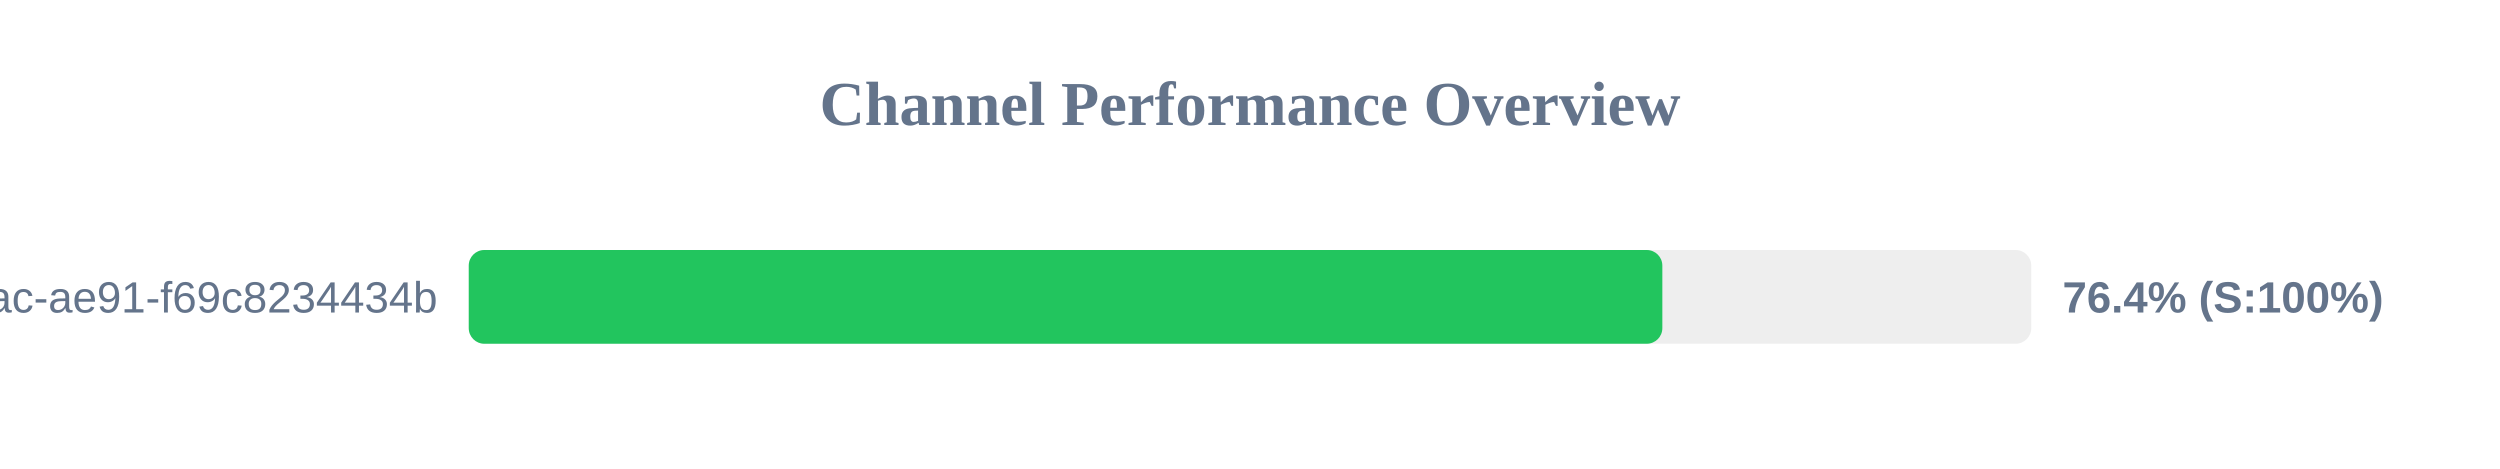
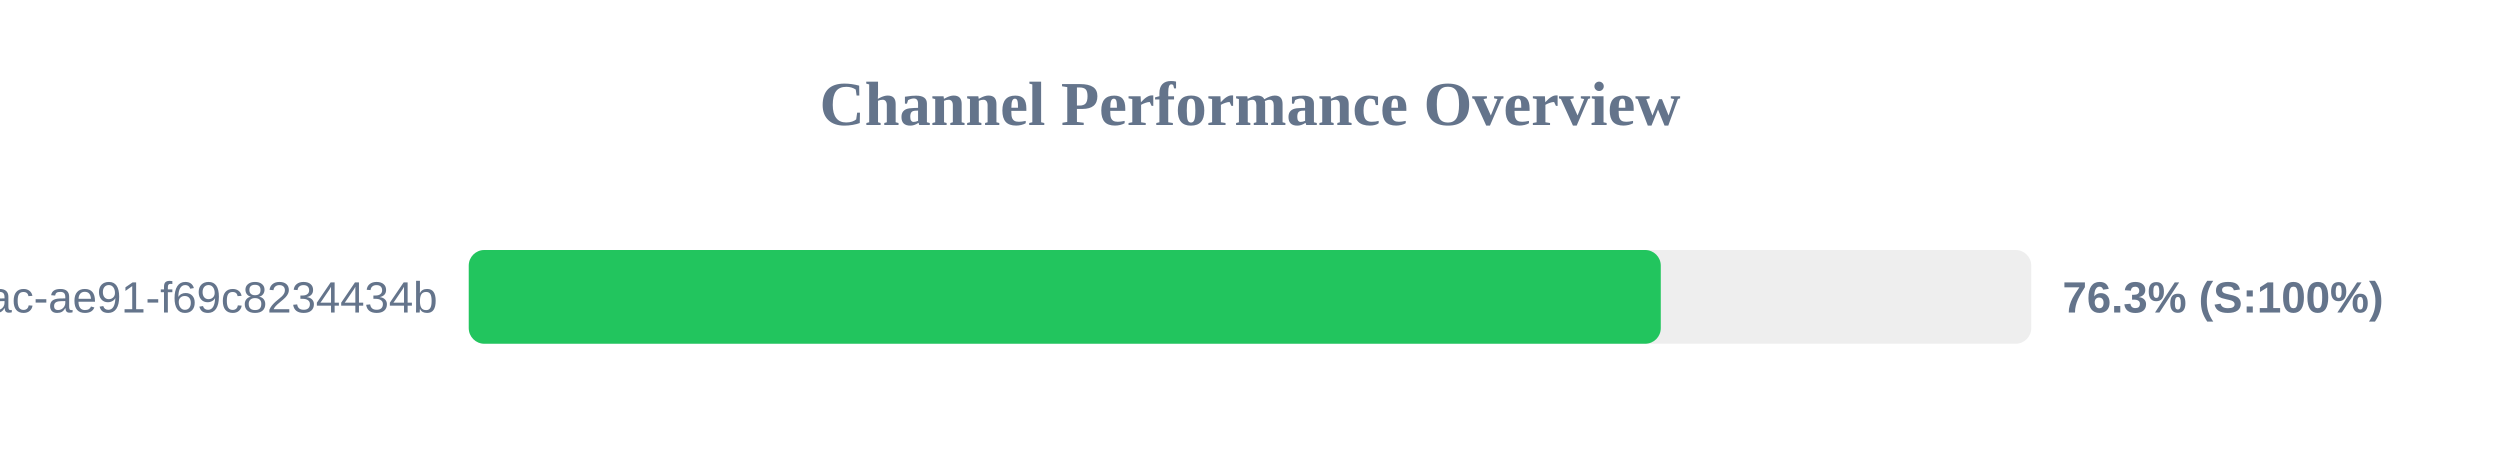
<svg xmlns="http://www.w3.org/2000/svg" width="800" height="150" version="1.1">
  <style>
        .row { font: 14px Arial; fill: #64748b; }
        .score { font: bold 14px Arial; fill: #64748b; }
    </style>
  <text x="400" y="40" text-anchor="middle" font-size="20px" font-weight="bold" fill="#64748b">Channel Performance Overview</text>
  <rect x="150" y="80" width="500" height="30" fill="#eee" rx="5" />
-   <rect x="150" y="80" width="381.95" height="30" fill="#22c55e" rx="5" />
+   <rect x="150" y="80" width="381.45" height="30" fill="#22c55e" rx="5" />
  <text x="140" y="100" text-anchor="end" class="row">?uuid=942b9cb8-92fa-46ac-ae91-f69c8234434b</text>
-   <text x="660" y="100" text-anchor="start" class="score">76.4% (S:100%)</text>
+   <text x="660" y="100" text-anchor="start" class="score">76.3% (S:100%)</text>
</svg>
